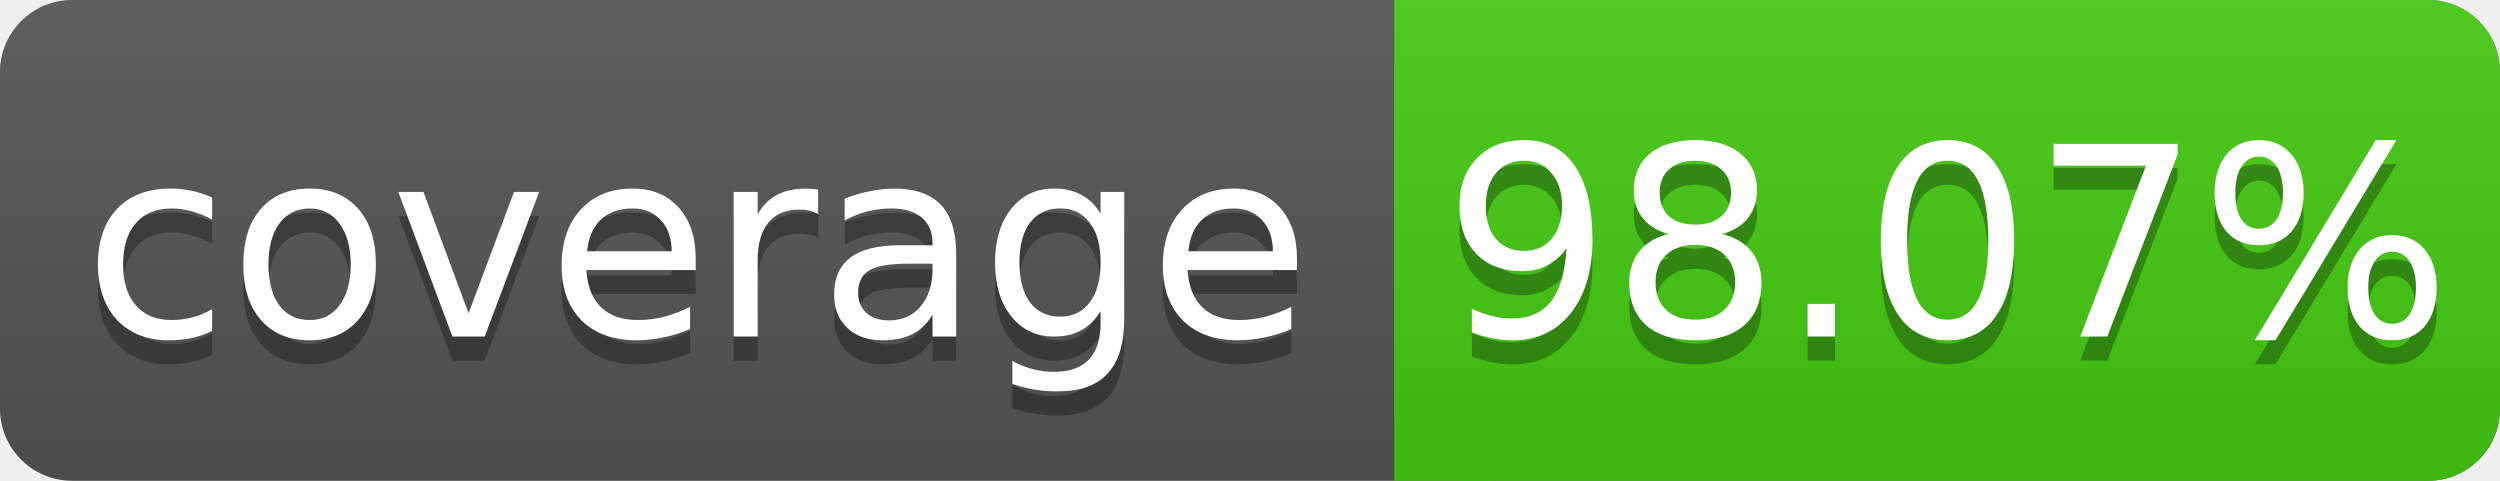
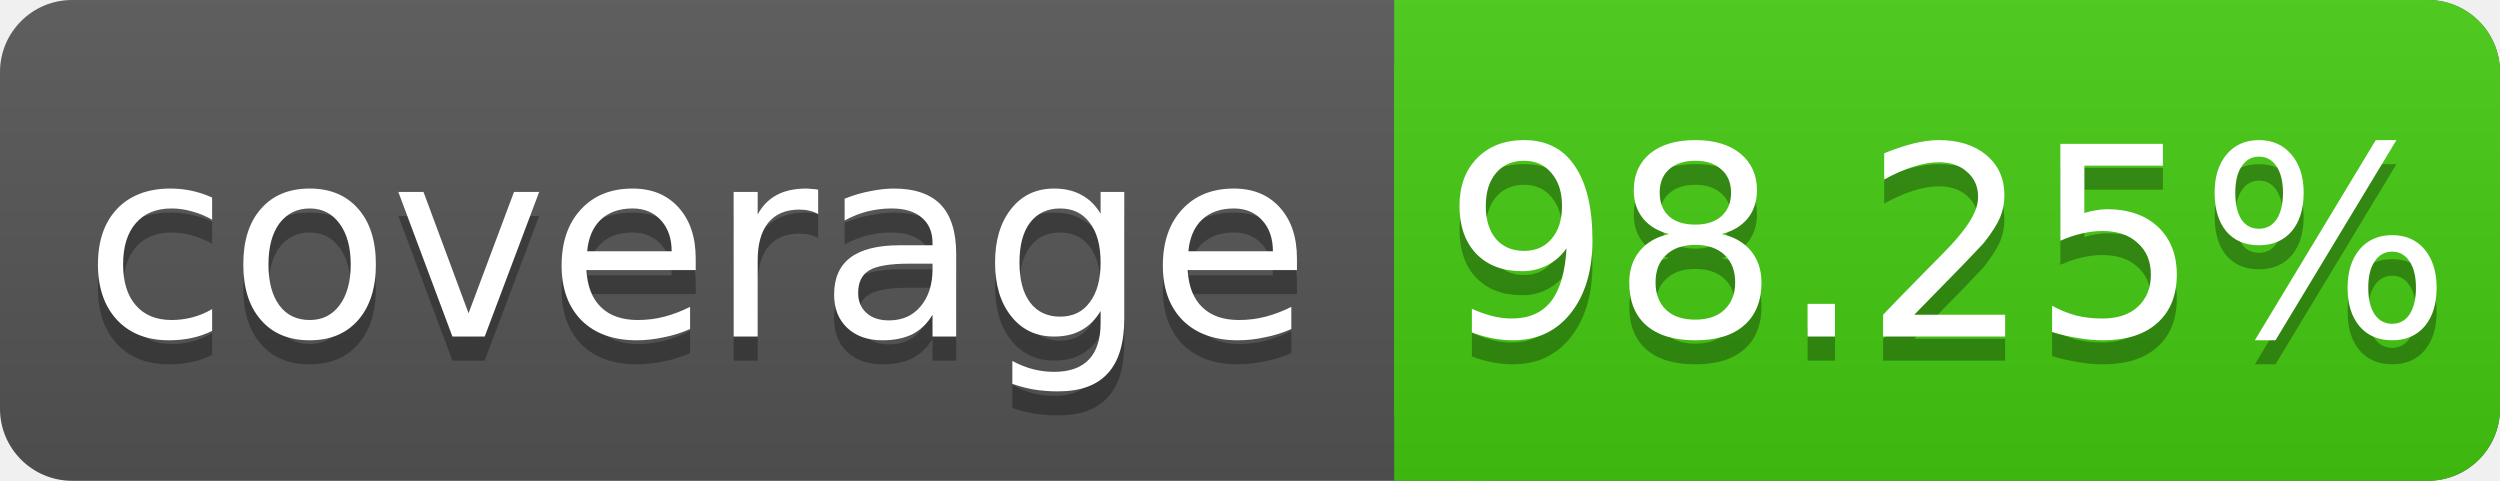
<svg xmlns="http://www.w3.org/2000/svg" width="104" height="20">
  <linearGradient id="s" x2="0" y2="100%">
    <stop offset="0" stop-color="#bbb" stop-opacity=".1" />
    <stop offset="1" stop-opacity=".1" />
  </linearGradient>
  <rect rx="3" width="104" height="20" fill="#555" />
  <rect rx="3" x="58" width="46" height="20" fill="#4c1" />
  <rect x="58" width="4" height="20" fill="#4c1" />
  <rect rx="3" width="104" height="20" fill="url(#s)" />
  <g fill="#fff" text-anchor="middle" font-family="DejaVu Sans,Verdana,Geneva,sans-serif" font-size="11">
    <text x="29" y="15" fill="#010101" fill-opacity=".3">coverage</text>
    <text x="29" y="14">coverage</text>
-     <text x="81" y="15" fill="#010101" fill-opacity=".3">98.07%</text>
-     <text x="81" y="14">98.07%</text>
+     <text x="81" y="15" fill="#010101" fill-opacity=".3">98.25%</text>
+     <text x="81" y="14">98.25%</text>
  </g>
</svg>
